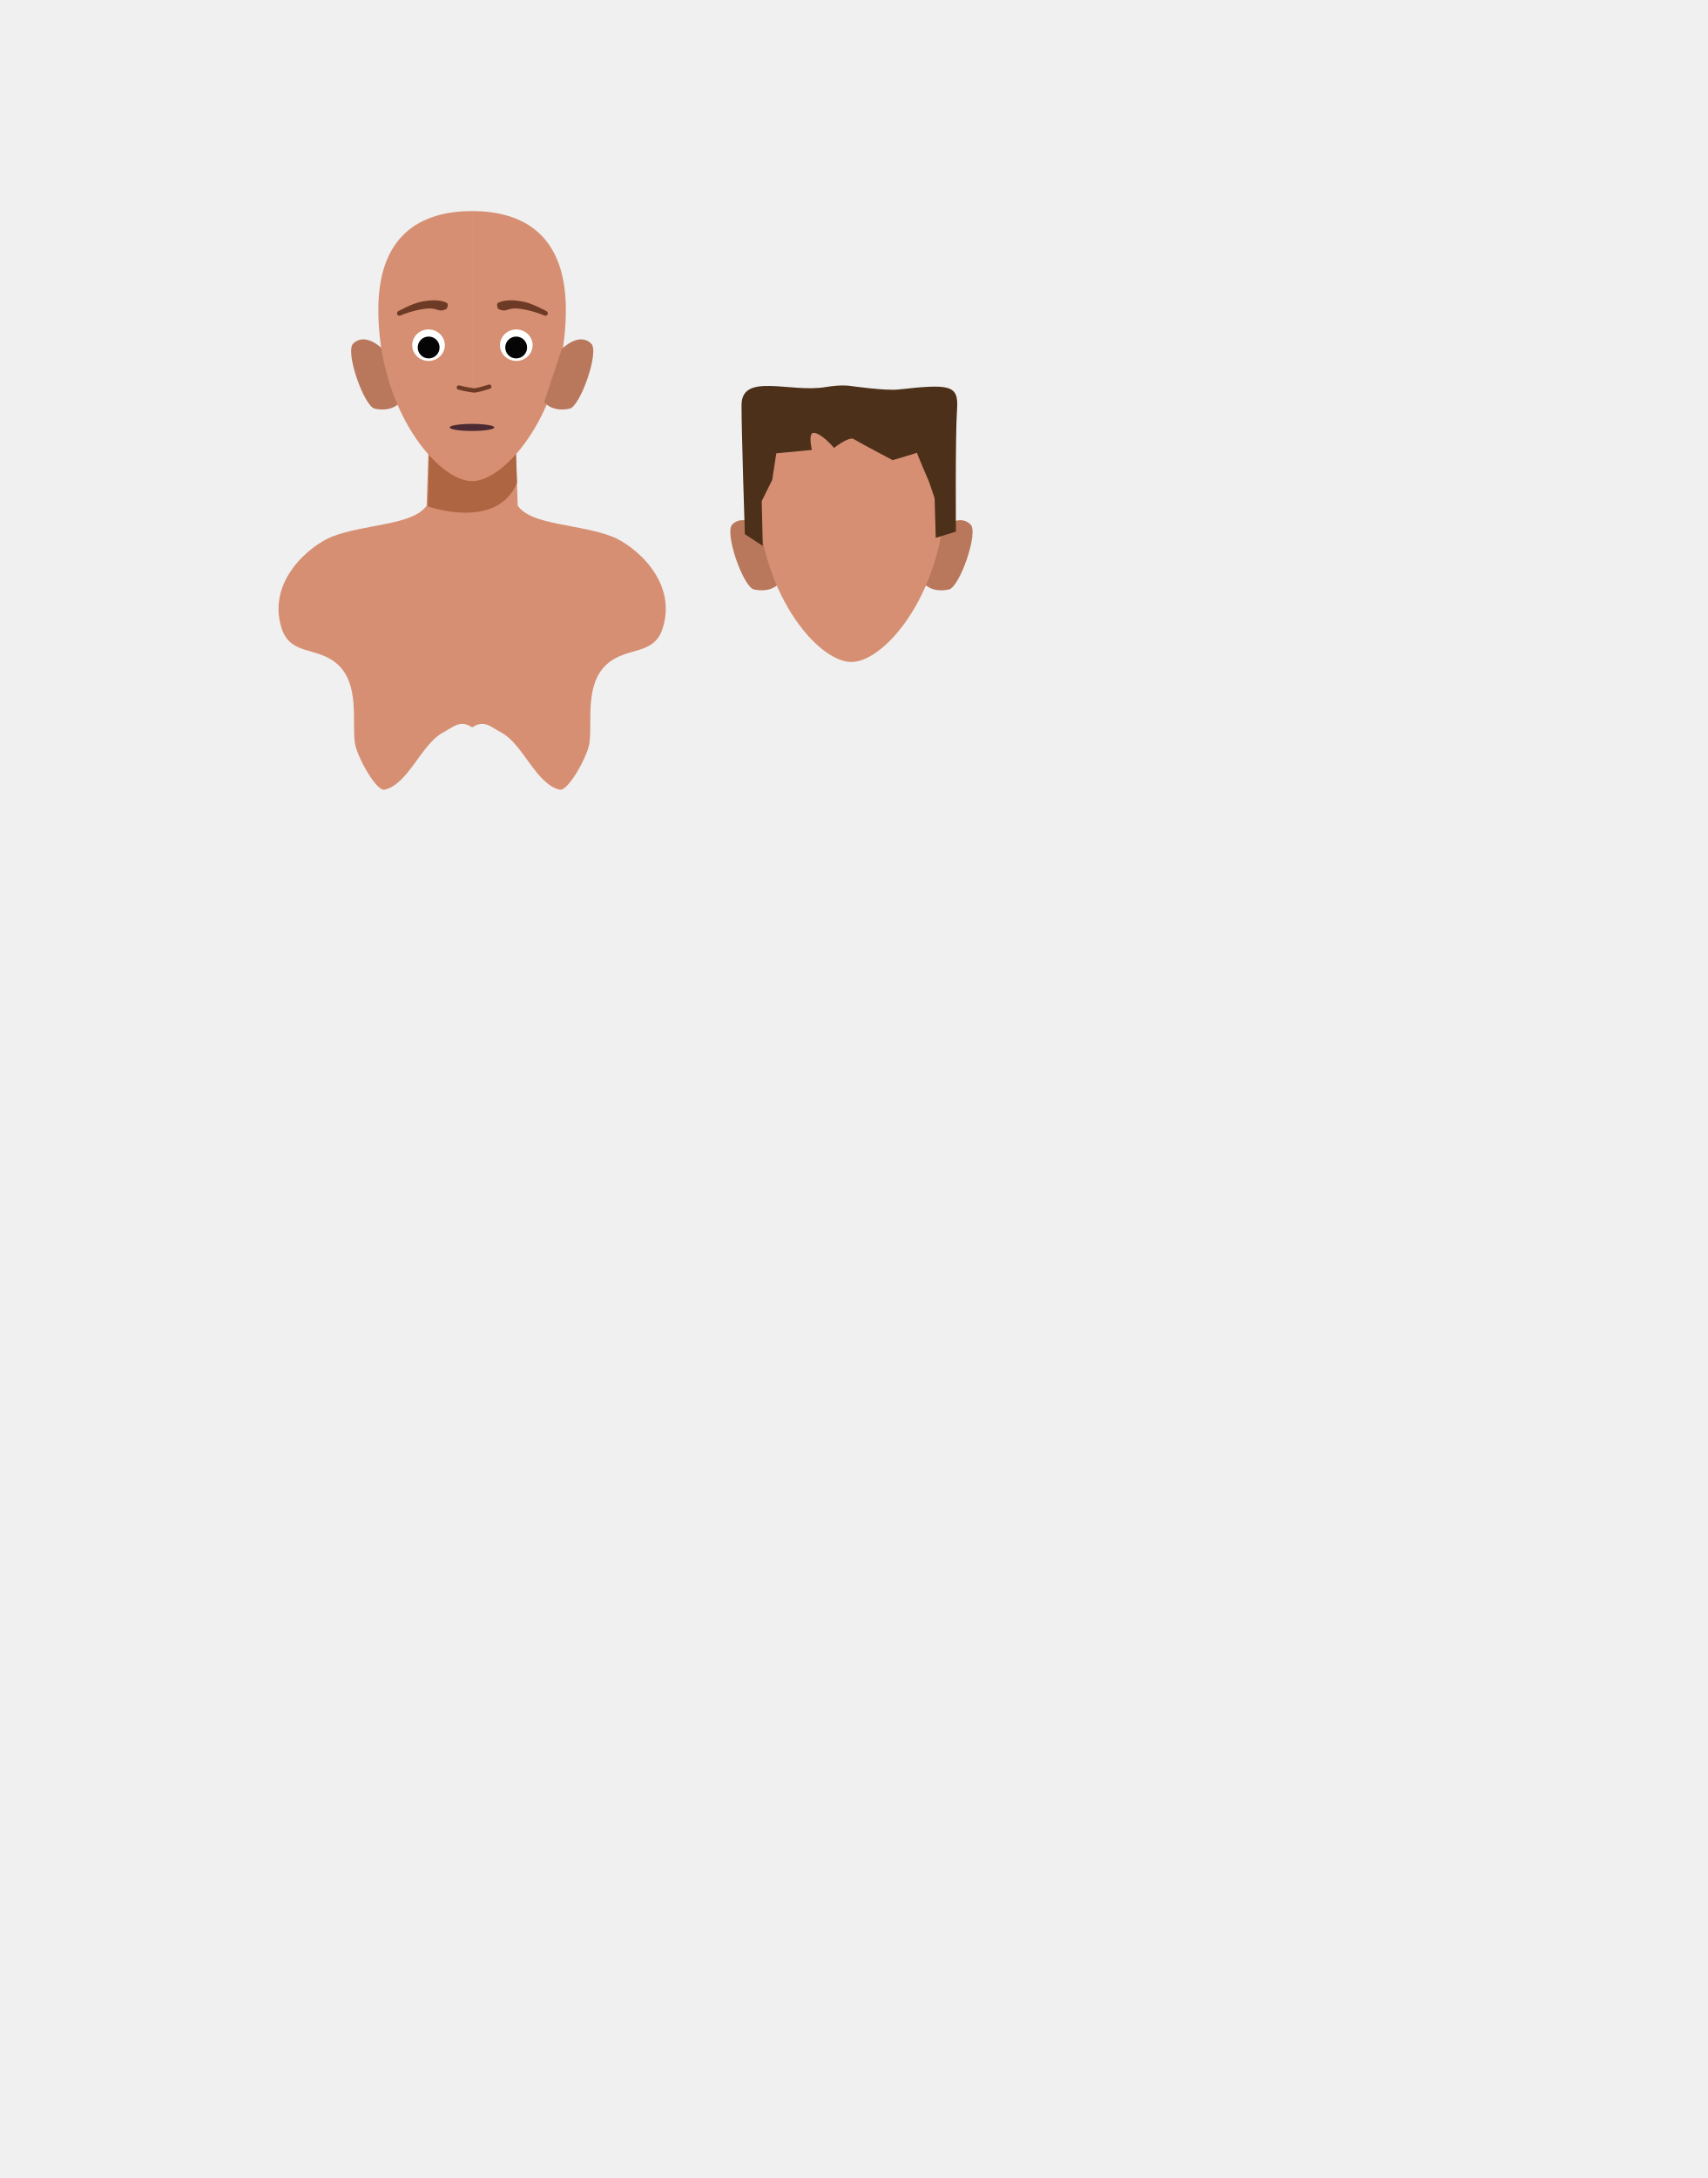
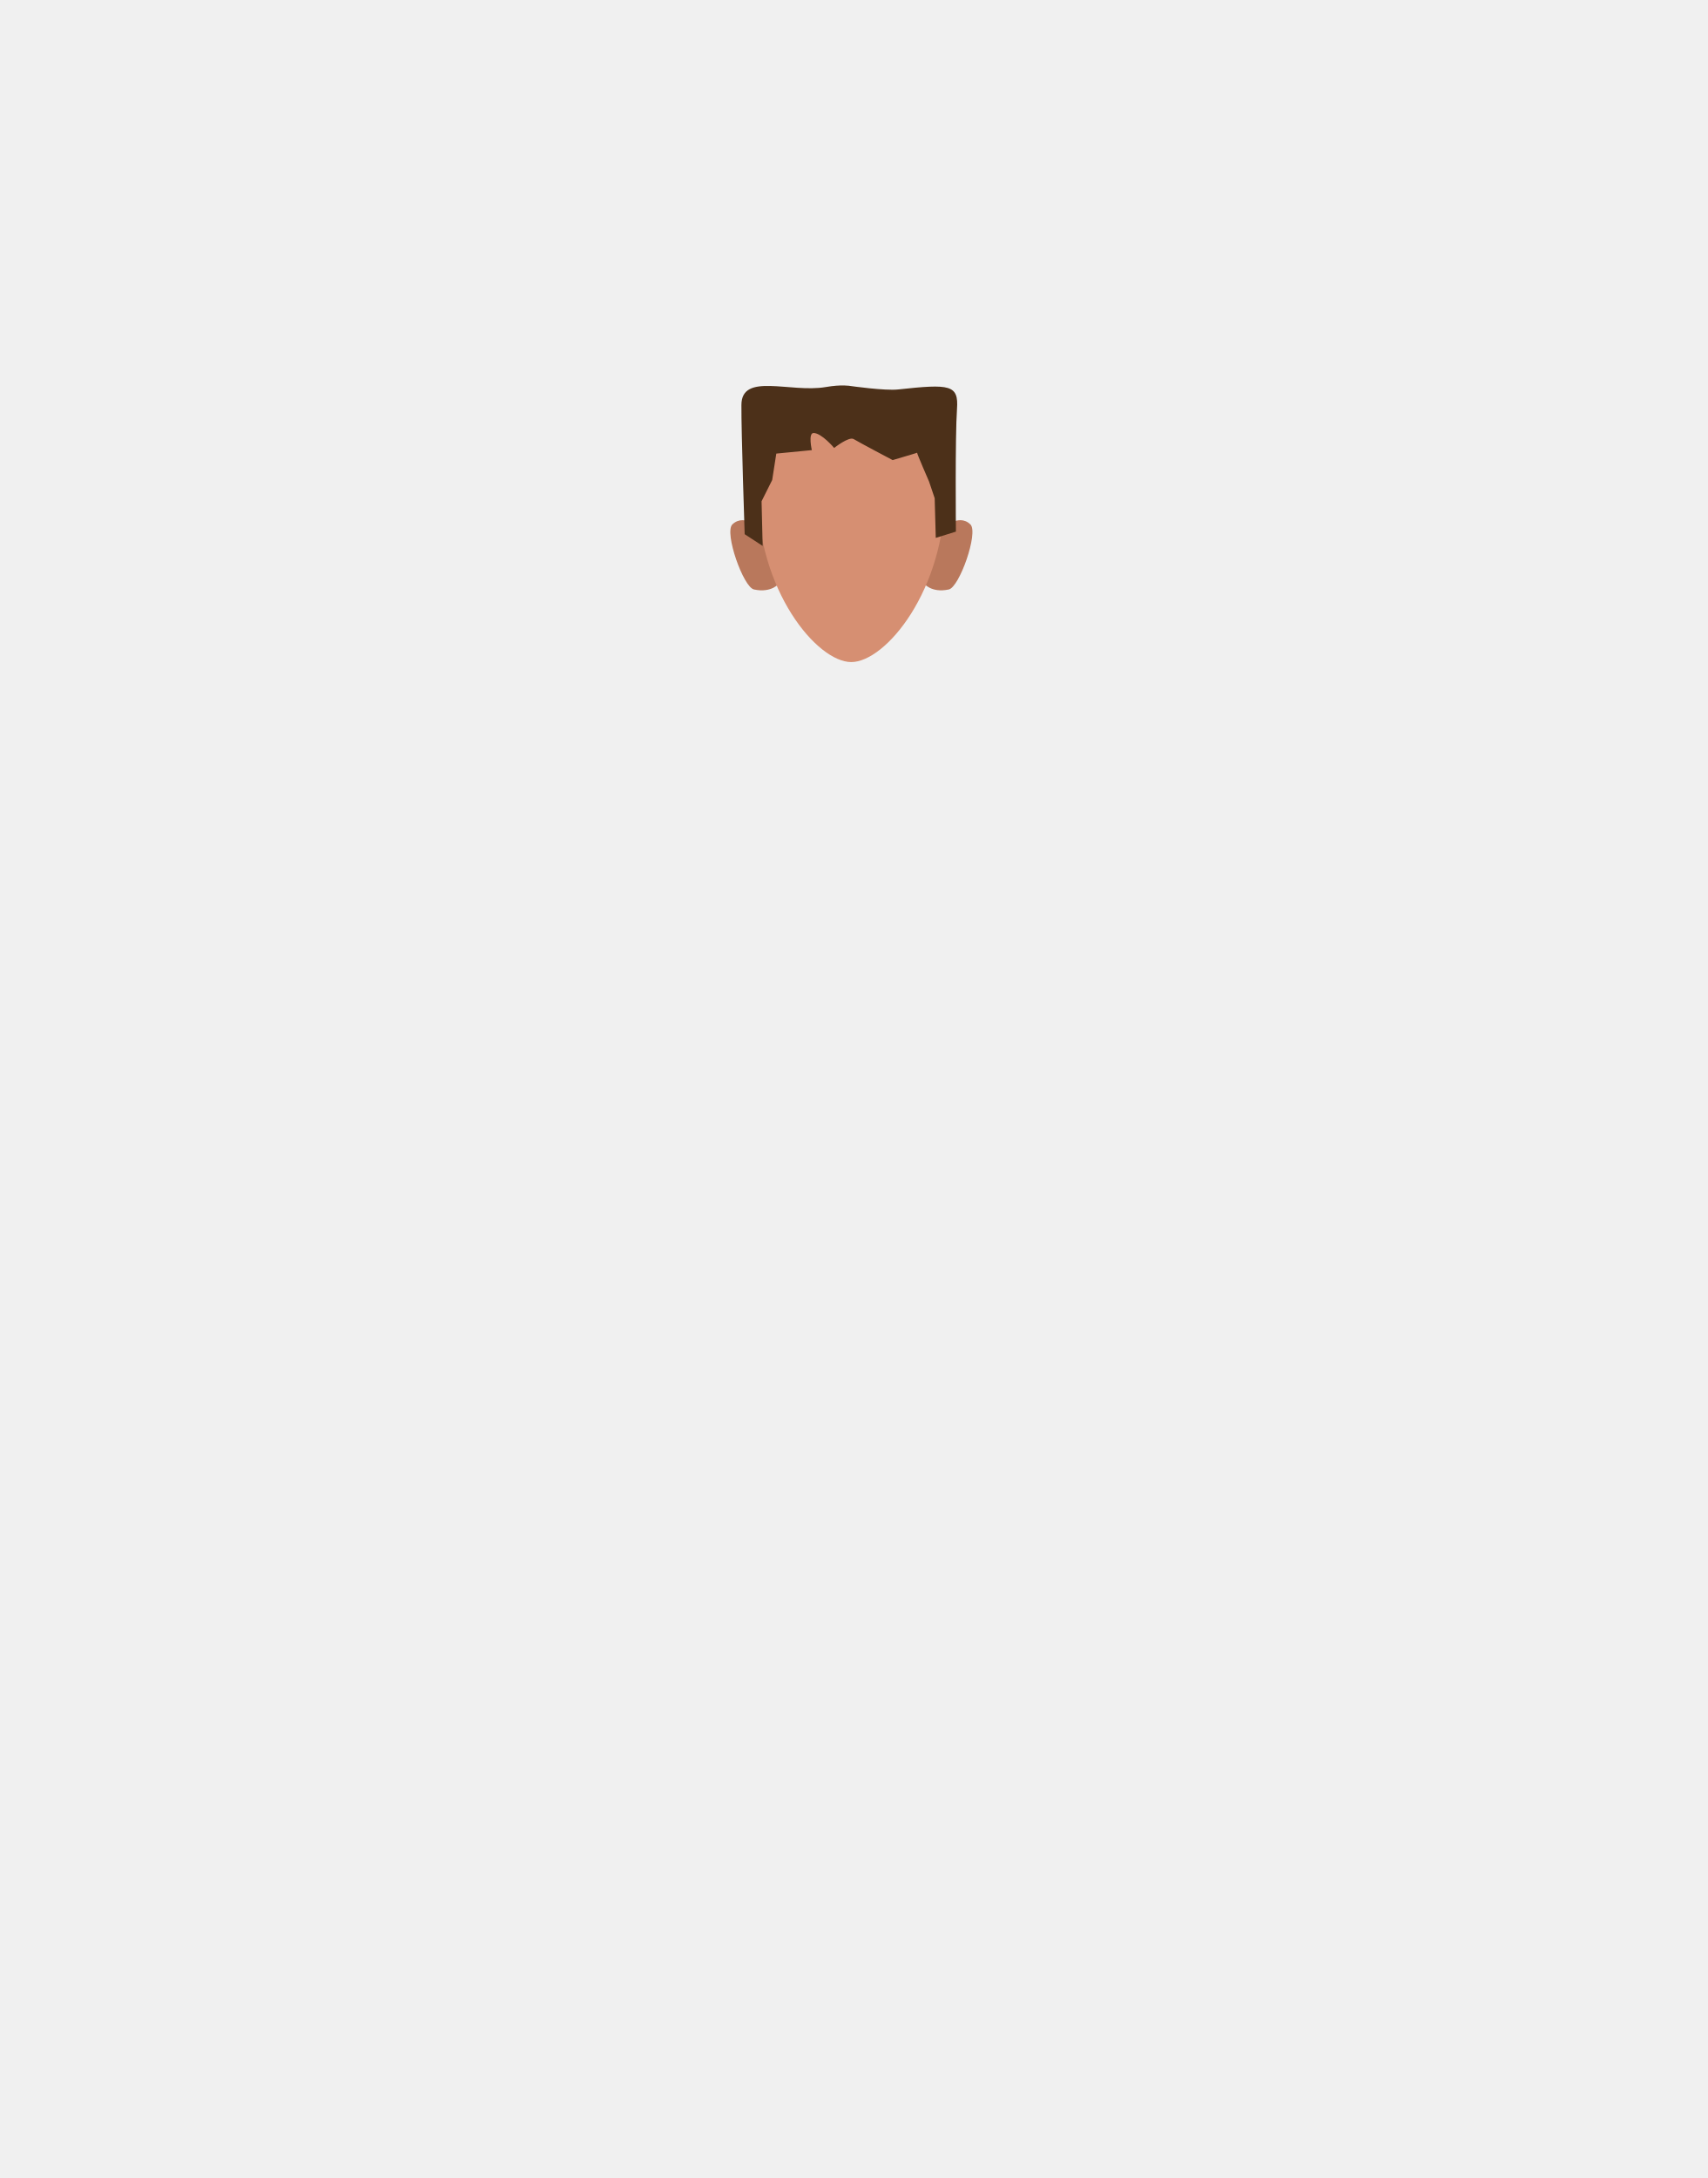
- <svg xmlns="http://www.w3.org/2000/svg" viewBox="0 0 788 1005">
-   <defs>
-     <style>.cls-1,.cls-15{fill:none;}.cls-2{fill:#b9785c;}.cls-3{fill:#d68f72;}.cls-4{fill:#4c3019;}.cls-5{fill:#ad6542;}.cls-6{clip-path:url(#clip-path);}.cls-7{fill:#6d3b25;}.cls-8{clip-path:url(#clip-path-2);}.cls-9{clip-path:url(#clip-path-3);}.cls-10{fill:#fff;}.cls-11{clip-path:url(#clip-path-4);}.cls-12{clip-path:url(#clip-path-5);}.cls-13{fill:#050505;}.cls-14{clip-path:url(#clip-path-6);}.cls-15{stroke:#6d3b25;stroke-linecap:round;stroke-miterlimit:10;stroke-width:2px;}.cls-16{fill:#4c2a33;}</style>
-     <clipPath id="clip-path">
-       <polygon class="cls-1" points="229.42 138.57 229.42 138.57 252.85 138.57 252.85 145.69 229.42 145.69 229.42 138.57" />
-     </clipPath>
-     <clipPath id="clip-path-2">
-       <polygon class="cls-1" points="206.66 138.57 206.66 138.57 183.23 138.57 183.23 145.69 206.66 145.69 206.66 138.57" />
-     </clipPath>
-     <clipPath id="clip-path-3">
-       <polygon class="cls-1" points="230.77 152.03 230.77 152.03 245.84 152.03 245.84 166.53 230.77 166.53 230.77 152.03" />
-     </clipPath>
-     <clipPath id="clip-path-4">
-       <polygon class="cls-1" points="205.31 152.03 205.31 152.03 190.25 152.03 190.25 166.53 205.31 166.53 205.31 152.03" />
-     </clipPath>
-     <clipPath id="clip-path-5">
-       <polygon class="cls-1" points="233.2 155.31 233.2 155.31 243.27 155.31 243.27 165.38 233.2 165.38 233.2 155.31" />
-     </clipPath>
-     <clipPath id="clip-path-6">
-       <polygon class="cls-1" points="202.88 155.31 202.88 155.31 192.81 155.31 192.81 165.38 202.88 165.38 202.88 155.31" />
-     </clipPath>
-   </defs>
-   <g id="Calque_9" data-name="Calque 9">
-     <path class="cls-2" d="M426.2,269l8.14-24.5s7.88-8.13,13.62-2.49c3.82,3.75-5.09,29-10,30C429.66,273.78,426.2,269,426.2,269Z" />
-     <path class="cls-2" d="M359.8,269l-8.14-24.5S343.78,236.38,338,242c-3.82,3.75,5.09,29,10,30C356.34,273.78,359.8,269,359.8,269Z" />
-     <path class="cls-3" d="M392.94,180.85c-23.9,0-43.28,11.19-43.28,45.61,0,46,27.45,79,43.28,79s43.28-33.06,43.28-79C436.22,192,416.85,180.85,392.94,180.85Z" />
-     <path class="cls-4" d="M352.05,251.9l-8.26-5.4s-1.57-47.56-1.54-59.59c.05-15.22,22.55-5.51,38.85-8.31,7.44-1.27,11.41-.52,11.41-.52s16.05,2.31,22.07,1.65c23.91-2.64,27.91-2.16,27.15,9-.87,12.72-.52,56.56-.52,56.56l-9.32,2.89-.52-18.26-2.6-7.68s-5.77-13.32-5.51-13.32S412,212.32,412,212.32s-15-7.9-18-9.73c-2.16-1.31-9.05,4.08-9.05,4.08s-5.82-6.93-9.45-6.93c-2.63,0-.79,7.87-.79,7.87l-16.42,1.57-1.86,12.24-4.86,9.79Z" />
-   </g>
-   <g id="Calque_10" data-name="Calque 10">
-     <path class="cls-3" d="M217.94,335.65c-5.48-3.58-8-.63-13.72,2.52-9.76,5.34-15.84,23.71-26.68,26.21-3.85.88-12.67-15.07-13.7-21.32-1.54-9.33,2.51-27.51-8.4-36.86-9.24-7.9-21.44-3.68-25.46-16.29-7-22,13.45-38.49,23.4-42.34,15.17-5.88,37.14-5.1,43.52-14.23l.95-27.71.68-20.18,18.32-.81H219l18.32.81.69,20.18.94,27.71c6.38,9.13,28.35,8.35,43.52,14.23,9.95,3.85,30.4,20.36,23.4,42.34-4,12.61-16.21,8.39-25.45,16.29-10.92,9.35-6.87,27.53-8.4,36.86-1,6.25-9.85,22.2-13.7,21.32-10.84-2.5-16.93-20.87-26.68-26.21-5.74-3.15-8.25-6.1-13.73-2.52" />
-     <path class="cls-5" d="M197.45,233.65s31.78,11.4,41.18-10.81l-1.28-37.39H198.53Z" />
-     <path class="cls-3" d="M217.89,97.4c23.9,0,43.28,11.19,43.28,45.61,0,46-27.45,79-43.28,79" />
-     <path class="cls-2" d="M251.14,185.56l8.14-24.5s7.88-8.12,13.62-2.48c3.82,3.75-5.09,29-10,30C254.6,190.33,251.14,185.56,251.14,185.56Z" />
-     <path class="cls-2" d="M184.75,185.56l-8.15-24.5s-7.88-8.12-13.62-2.48c-3.82,3.75,5.09,29,10,30C181.28,190.33,184.75,185.56,184.75,185.56Z" />
-     <path class="cls-3" d="M217.89,97.4c-23.91,0-43.28,11.19-43.28,45.61,0,46,27.44,79,43.28,79" />
-     <g class="cls-6">
-       <path class="cls-7" d="M251.73,145.69a1.15,1.15,0,0,1-.44-.09,50.06,50.06,0,0,0-7.19-2.35c-7.86-1.78-8.36-.54-11.08,0a5.08,5.08,0,0,1-3.1-.78c-.4-.47-.75-2.15-.28-2.55.2-.17,3.71-2.57,12.72-.53,3.75.85,9.66,4.09,9.81,4.15a1.12,1.12,0,0,1,.59,1.47A1.11,1.11,0,0,1,251.73,145.69Z" />
-     </g>
-     <g class="cls-8">
-       <path class="cls-7" d="M184.35,145.69a1.12,1.12,0,0,0,.44-.09,50.06,50.06,0,0,1,7.19-2.35c7.86-1.78,8.37-.54,11.09,0a5.06,5.06,0,0,0,3.09-.78c.4-.47.75-2.15.28-2.55-.2-.17-3.71-2.57-12.72-.53-3.75.85-9.66,4.09-9.81,4.15a1.12,1.12,0,0,0,.44,2.15Z" />
-     </g>
-     <g class="cls-9">
-       <ellipse class="cls-10" cx="238.3" cy="159.28" rx="7.53" ry="7.26" />
-     </g>
-     <g class="cls-11">
-       <ellipse class="cls-10" cx="197.78" cy="159.28" rx="7.53" ry="7.26" />
-     </g>
-     <g class="cls-12">
-       <circle class="cls-13" cx="238.24" cy="160.34" r="5.04" />
-     </g>
-     <g class="cls-14">
-       <circle class="cls-13" cx="197.84" cy="160.34" r="5.04" />
-     </g>
-     <path class="cls-15" d="M211.78,178.81a51.36,51.36,0,0,0,7,1.36c1.65,0,7.05-1.74,7.05-1.74" />
-     <ellipse class="cls-16" cx="217.85" cy="197.23" rx="10.3" ry="1.63" />
+ <svg xmlns="http://www.w3.org/2000/svg" version="1.1" id="Calque_1" x="0px" y="0px" viewBox="0 0 788 1005" style="enable-background:new 0 0 788 1005;" xml:space="preserve">
+   <style type="text/css">
+ 	.st0{fill:#B9785C;}
+ 	.st1{fill:#D68F72;}
+ 	.st2{fill:#4C3019;}
+ </style>
+   <g id="Calque_9">
+     <path class="st0" d="M426.2,269l8.1-24.5c0,0,7.9-8.1,13.6-2.5c3.8,3.8-5.1,29-10,30C429.7,273.8,426.2,269,426.2,269z" />
+     <path class="st0" d="M359.8,269l-8.1-24.5c0,0-7.9-8.1-13.7-2.5c-3.8,3.8,5.1,29,10,30C356.3,273.8,359.8,269,359.8,269z" />
+     <path class="st1" d="M392.9,180.9c-23.9,0-43.3,11.2-43.3,45.6c0,46,27.5,79,43.3,79s43.3-33.1,43.3-79   C436.2,192,416.9,180.9,392.9,180.9z" />
+     <path class="st2" d="M352,251.9l-8.3-5.4c0,0-1.6-47.6-1.5-59.6c0-15.2,22.5-5.5,38.9-8.3c7.4-1.3,11.4-0.5,11.4-0.5   s16,2.3,22.1,1.6c23.9-2.6,27.9-2.2,27.1,9c-0.9,12.7-0.5,56.6-0.5,56.6l-9.3,2.9l-0.5-18.3l-2.6-7.7c0,0-5.8-13.3-5.5-13.3   s-11.3,3.4-11.3,3.4s-15-7.9-18-9.7c-2.2-1.3-9,4.1-9,4.1s-5.8-6.9-9.5-6.9c-2.6,0-0.8,7.9-0.8,7.9l-16.4,1.6l-1.9,12.2l-4.9,9.8   L352,251.9z" />
  </g>
</svg>
